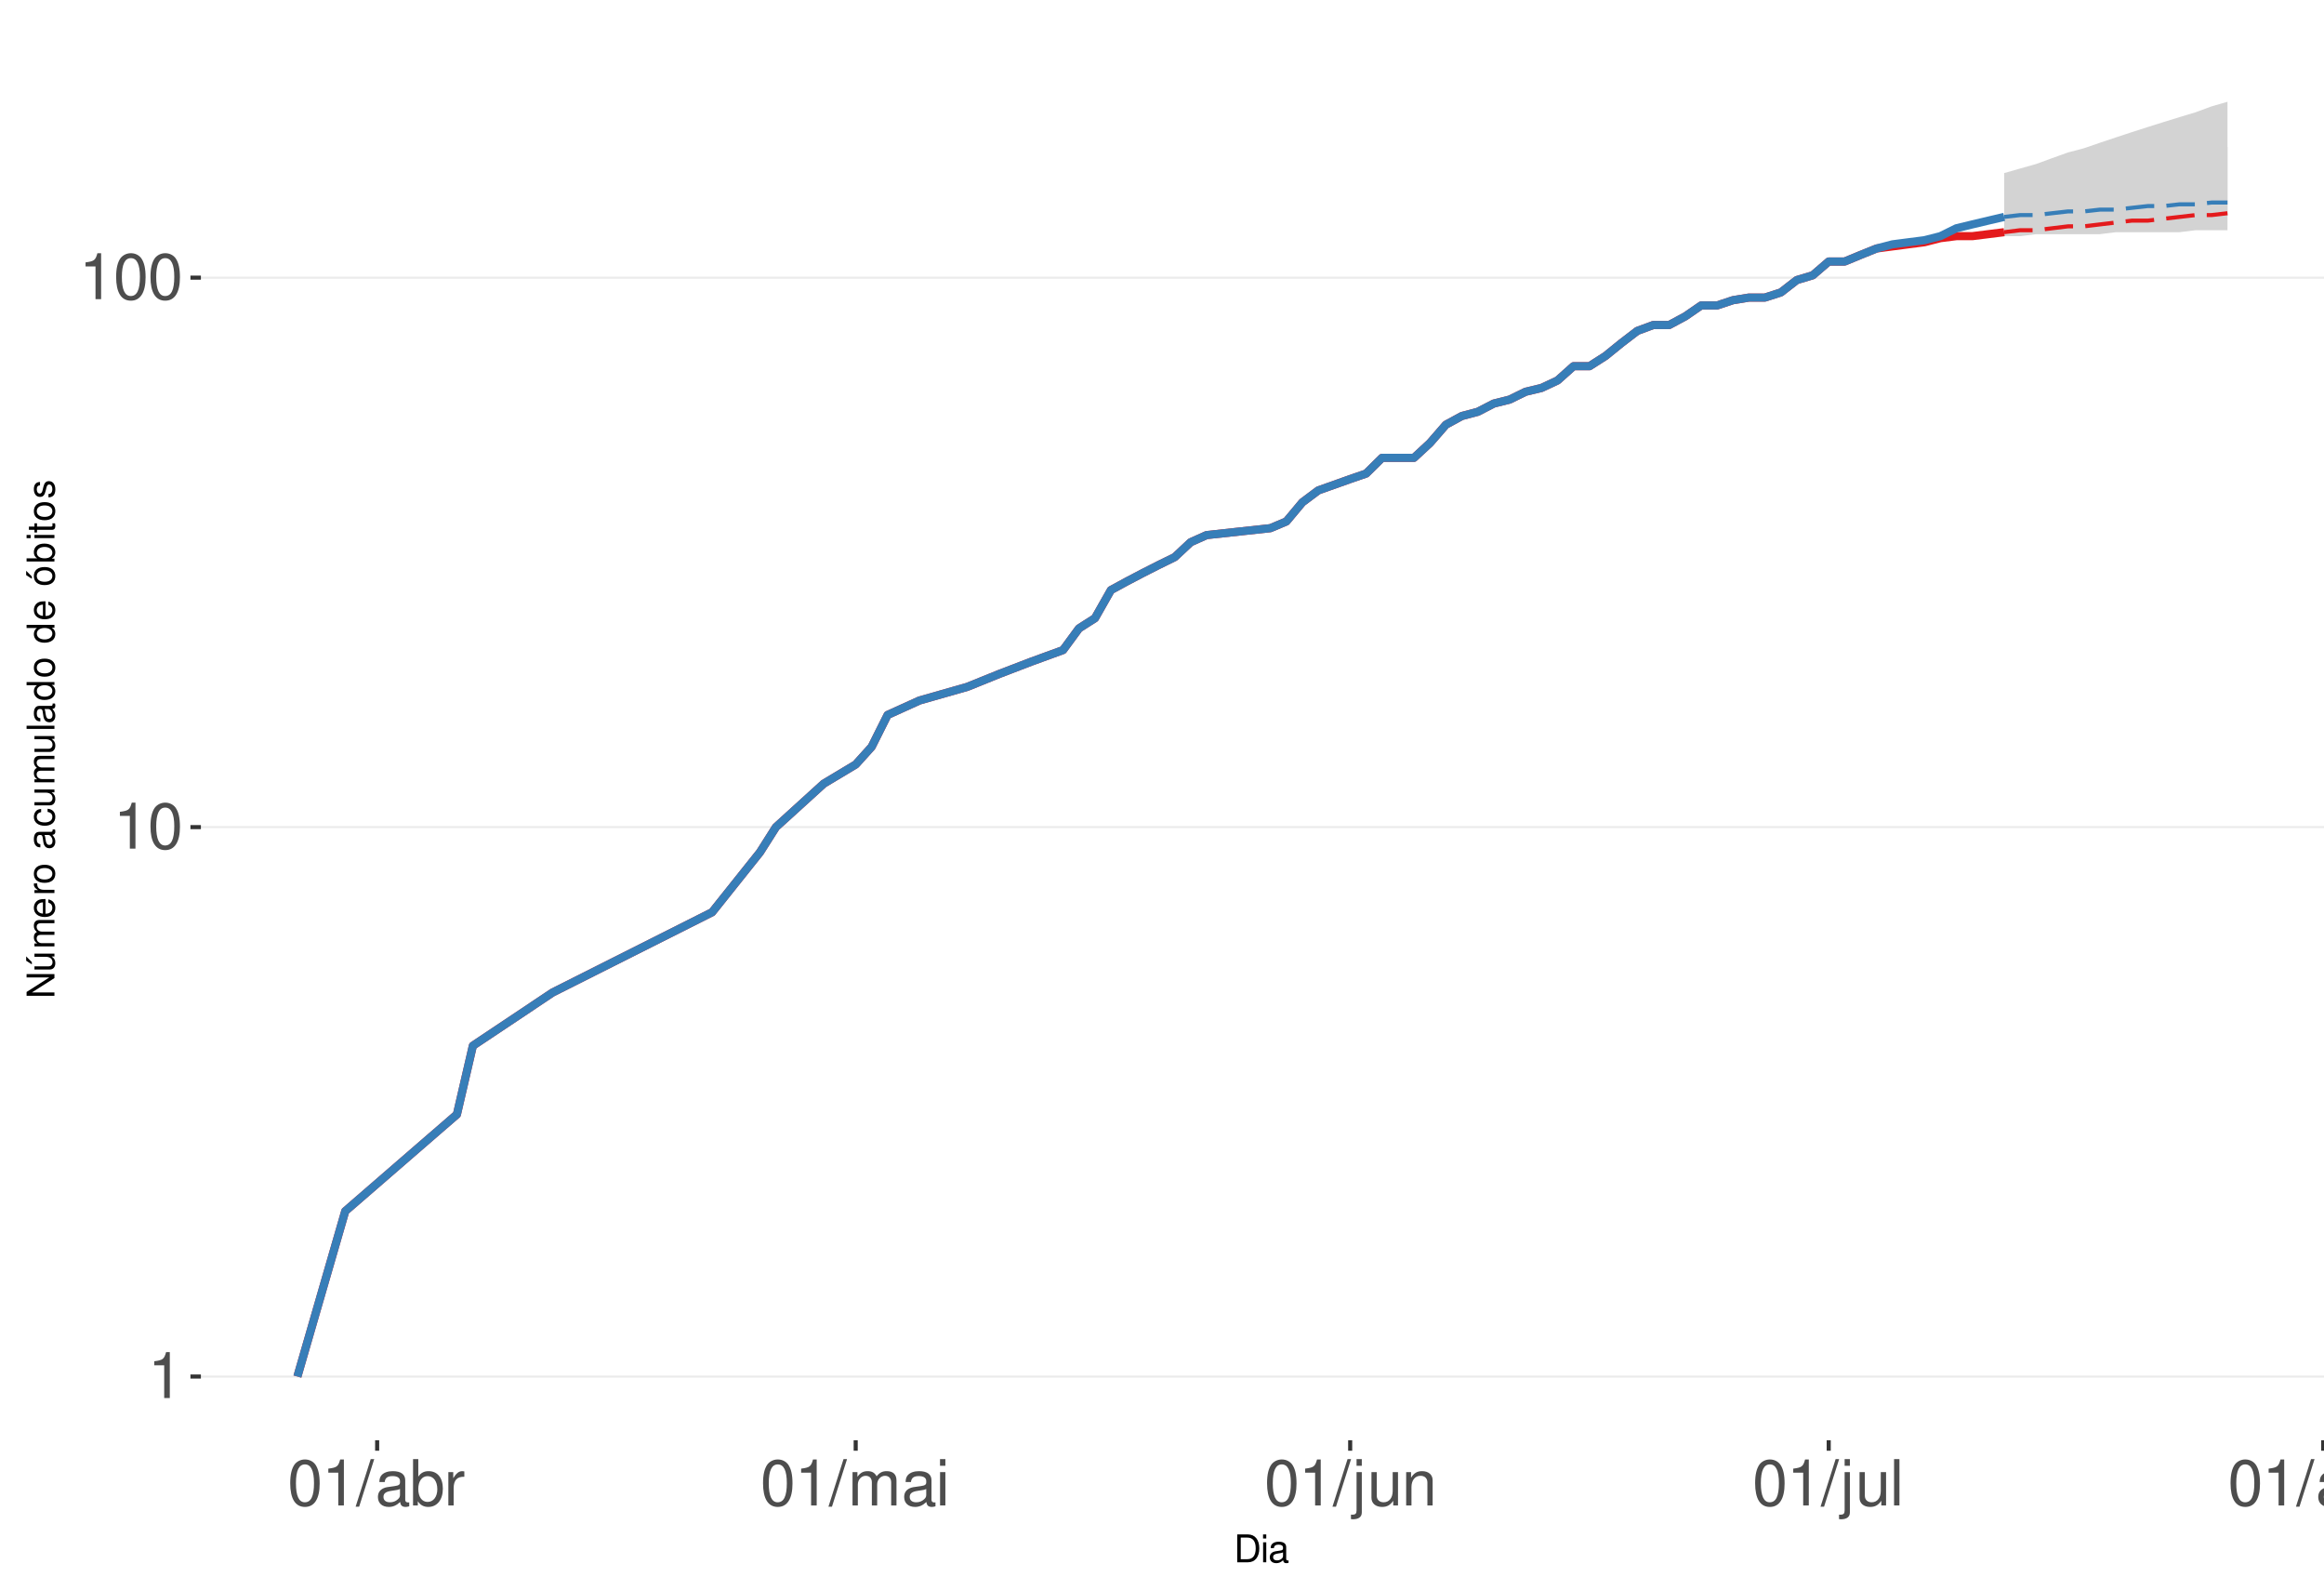
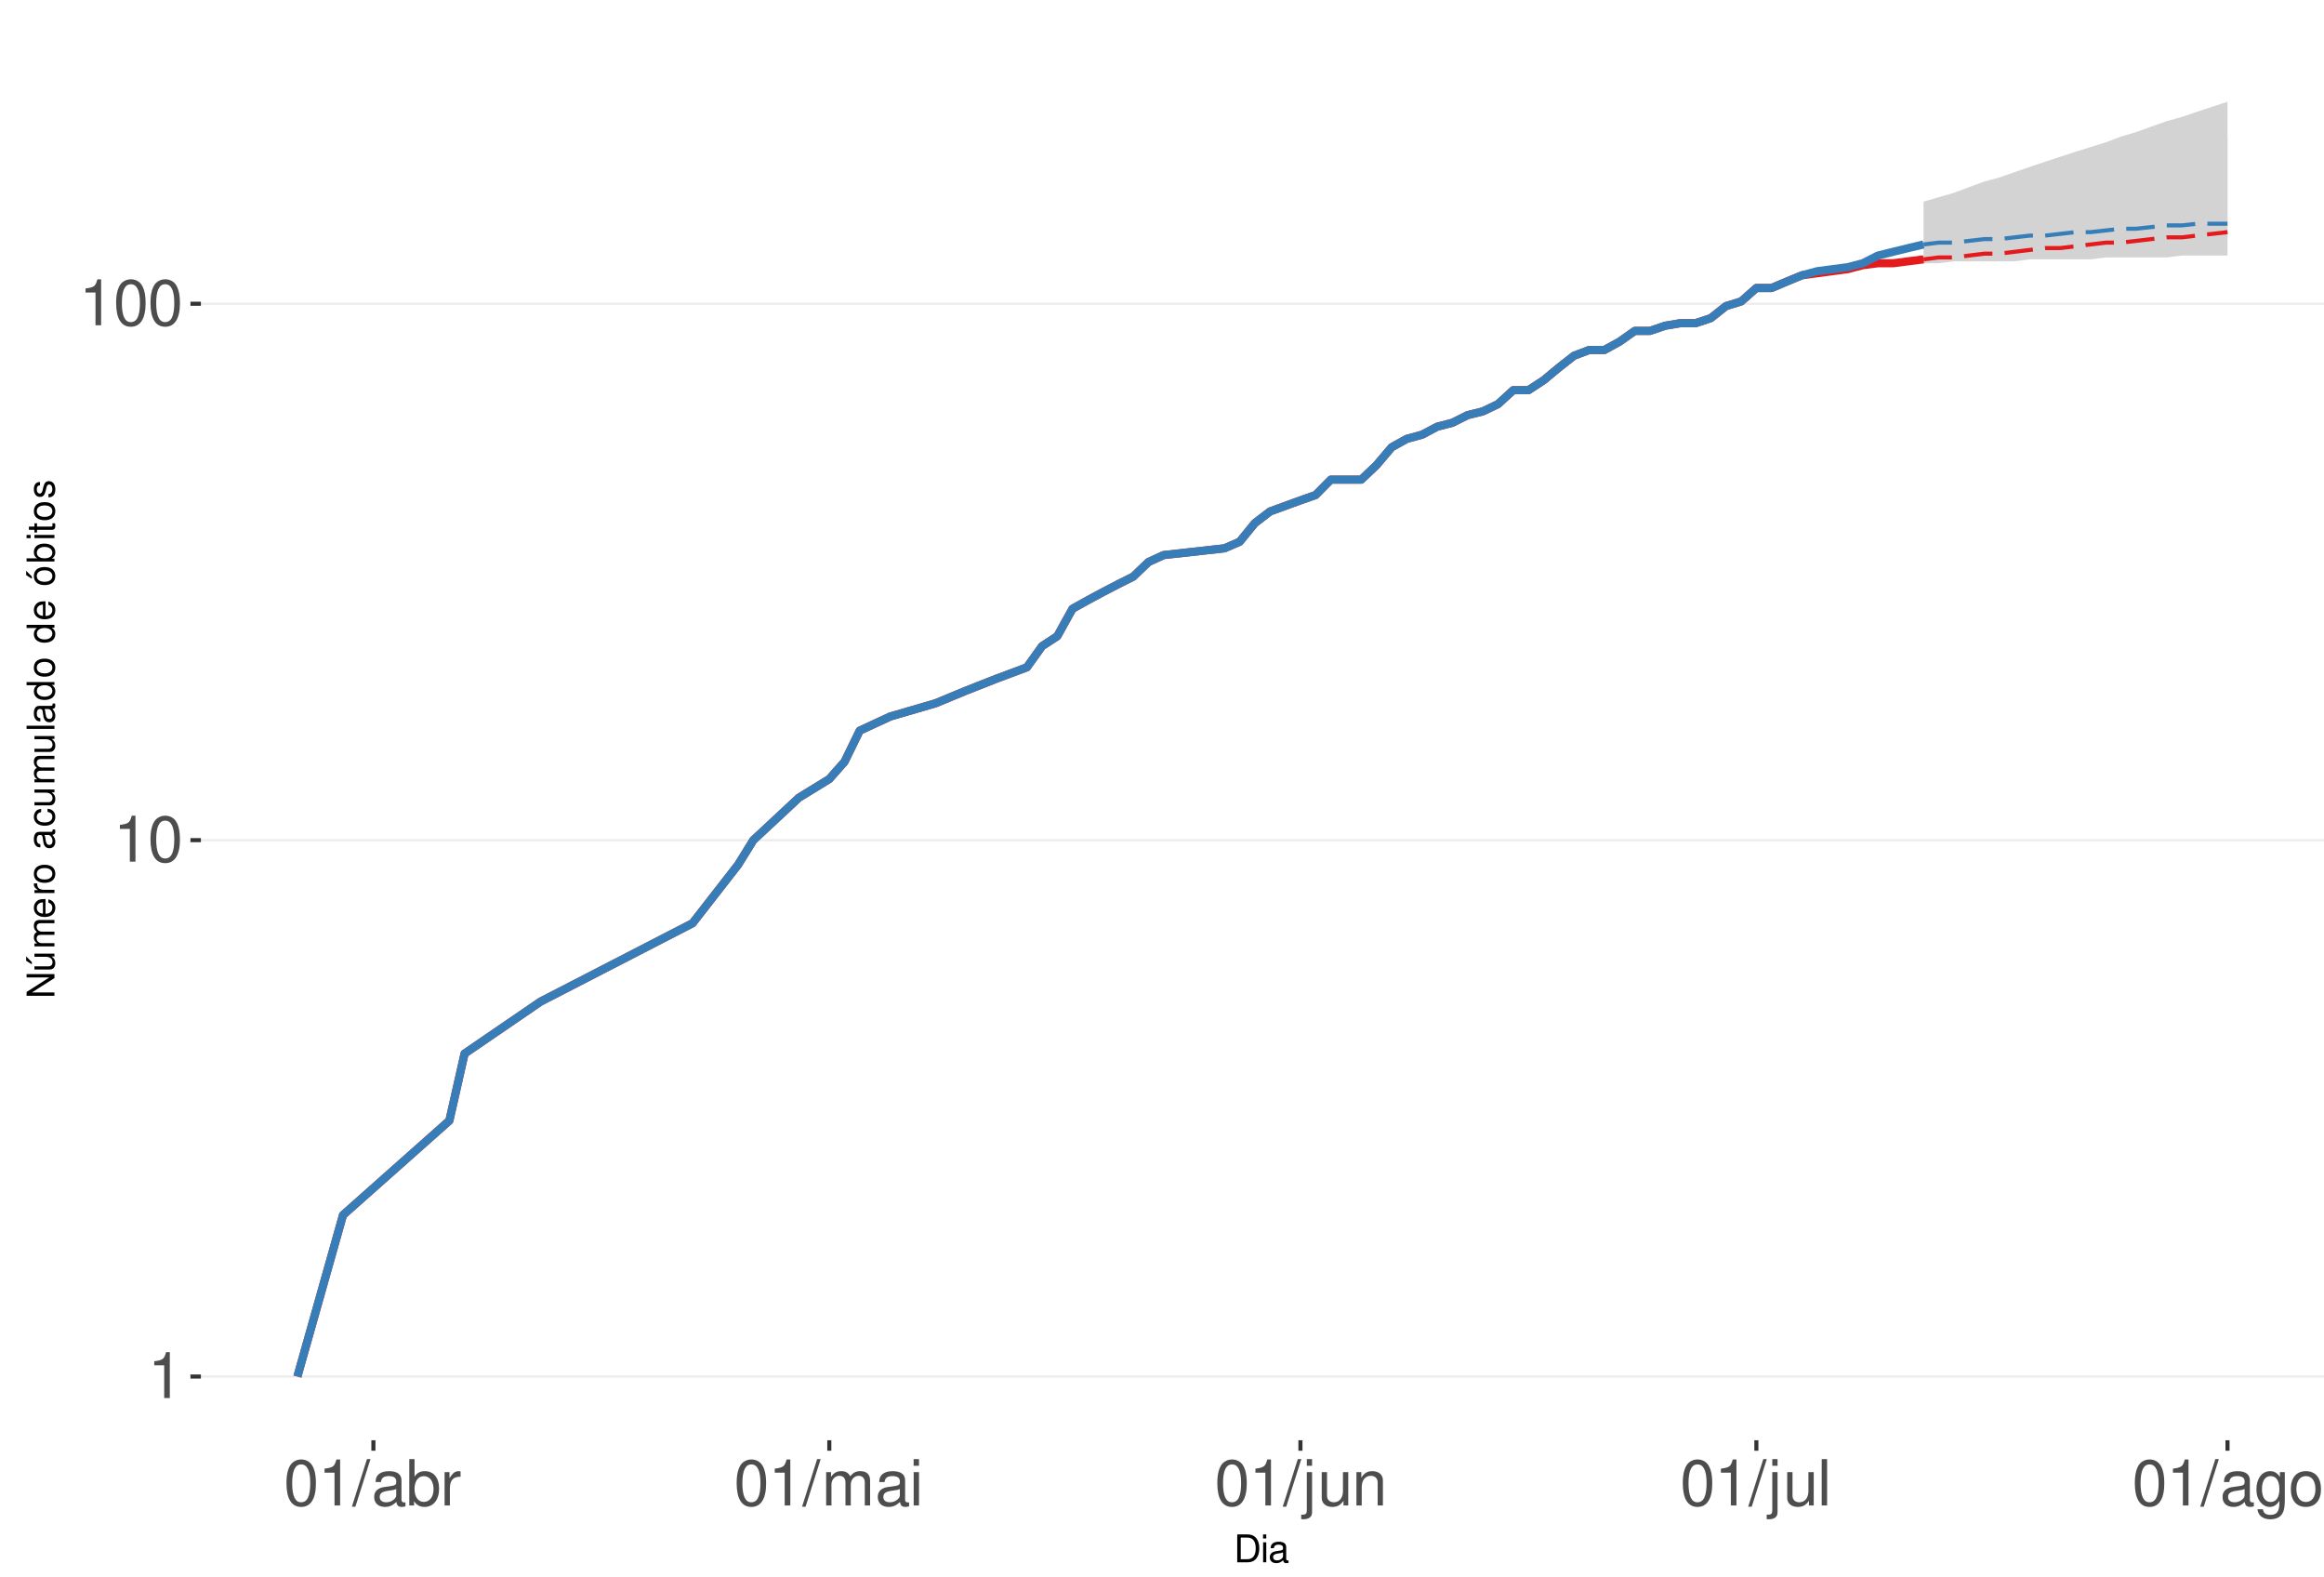
<svg xmlns="http://www.w3.org/2000/svg" xmlns:xlink="http://www.w3.org/1999/xlink" width="609pt" height="413pt" viewBox="0 0 609 413" version="1.1">
  <defs>
    <g>
      <symbol overflow="visible" id="glyph0-0">
        <path style="stroke:none;" d="" />
      </symbol>
      <symbol overflow="visible" id="glyph0-1">
        <path style="stroke:none;" d="M 4.312 -8.578 L 4.312 0 L 5.781 0 L 5.781 -12.047 L 4.812 -12.047 C 4.297 -10.188 3.969 -9.938 1.703 -9.641 L 1.703 -8.578 Z M 4.312 -8.578 " />
      </symbol>
      <symbol overflow="visible" id="glyph0-2">
        <path style="stroke:none;" d="M 4.578 -12.047 C 3.484 -12.047 2.484 -11.547 1.859 -10.734 C 1.094 -9.656 0.719 -8.062 0.719 -5.828 C 0.719 -1.766 2.047 0.391 4.578 0.391 C 7.078 0.391 8.438 -1.766 8.438 -5.734 C 8.438 -8.062 8.078 -9.625 7.297 -10.734 C 6.672 -11.562 5.703 -12.047 4.578 -12.047 Z M 4.578 -10.75 C 6.156 -10.75 6.953 -9.125 6.953 -5.859 C 6.953 -2.438 6.172 -0.828 4.547 -0.828 C 3 -0.828 2.219 -2.5 2.219 -5.812 C 2.219 -9.125 3 -10.75 4.578 -10.75 Z M 4.578 -10.75 " />
      </symbol>
      <symbol overflow="visible" id="glyph0-3">
        <path style="stroke:none;" d="M 3.812 -12.141 L -0.141 0.328 L 0.781 0.328 L 4.734 -12.141 Z M 3.812 -12.141 " />
      </symbol>
      <symbol overflow="visible" id="glyph0-4">
        <path style="stroke:none;" d="M 8.906 -0.812 C 8.766 -0.781 8.688 -0.781 8.609 -0.781 C 8.125 -0.781 7.859 -1.031 7.859 -1.469 L 7.859 -6.594 C 7.859 -8.141 6.734 -8.984 4.578 -8.984 C 3.297 -8.984 2.281 -8.609 1.688 -7.969 C 1.281 -7.516 1.109 -7.016 1.078 -6.141 L 2.484 -6.141 C 2.594 -7.219 3.234 -7.688 4.531 -7.688 C 5.797 -7.688 6.484 -7.234 6.484 -6.391 L 6.484 -6.031 C 6.469 -5.438 6.156 -5.219 5.031 -5.062 C 3.062 -4.812 2.766 -4.75 2.234 -4.531 C 1.219 -4.094 0.703 -3.328 0.703 -2.203 C 0.703 -0.609 1.797 0.391 3.562 0.391 C 4.656 0.391 5.547 0 6.531 -0.906 C 6.625 0 7.062 0.391 7.969 0.391 C 8.266 0.391 8.438 0.344 8.906 0.234 Z M 6.484 -2.75 C 6.484 -2.281 6.344 -2 5.922 -1.609 C 5.359 -1.094 4.688 -0.828 3.859 -0.828 C 2.781 -0.828 2.156 -1.344 2.156 -2.234 C 2.156 -3.141 2.75 -3.609 4.25 -3.828 C 5.734 -4.031 6.016 -4.094 6.484 -4.312 Z M 6.484 -2.75 " />
      </symbol>
      <symbol overflow="visible" id="glyph0-5">
        <path style="stroke:none;" d="M 0.906 -12.141 L 0.906 0 L 2.156 0 L 2.156 -1.109 C 2.812 -0.094 3.703 0.391 4.906 0.391 C 7.219 0.391 8.719 -1.5 8.719 -4.391 C 8.719 -7.234 7.297 -8.984 4.984 -8.984 C 3.781 -8.984 2.938 -8.531 2.281 -7.547 L 2.281 -12.141 Z M 4.719 -7.672 C 6.266 -7.672 7.266 -6.328 7.266 -4.25 C 7.266 -2.266 6.234 -0.922 4.719 -0.922 C 3.234 -0.922 2.281 -2.25 2.281 -4.297 C 2.281 -6.344 3.234 -7.672 4.719 -7.672 Z M 4.719 -7.672 " />
      </symbol>
      <symbol overflow="visible" id="glyph0-6">
        <path style="stroke:none;" d="M 1.156 -8.734 L 1.156 0 L 2.547 0 L 2.547 -4.531 C 2.562 -6.625 3.438 -7.562 5.344 -7.516 L 5.344 -8.922 C 5.109 -8.969 4.984 -8.984 4.812 -8.984 C 3.922 -8.984 3.234 -8.438 2.438 -7.141 L 2.438 -8.734 Z M 1.156 -8.734 " />
      </symbol>
      <symbol overflow="visible" id="glyph0-7">
        <path style="stroke:none;" d="M 1.172 -8.734 L 1.172 0 L 2.562 0 L 2.562 -5.484 C 2.562 -6.75 3.484 -7.766 4.609 -7.766 C 5.641 -7.766 6.234 -7.125 6.234 -6.016 L 6.234 0 L 7.625 0 L 7.625 -5.484 C 7.625 -6.75 8.547 -7.766 9.672 -7.766 C 10.688 -7.766 11.297 -7.109 11.297 -6.016 L 11.297 0 L 12.688 0 L 12.688 -6.547 C 12.688 -8.109 11.797 -8.984 10.156 -8.984 C 9 -8.984 8.297 -8.625 7.484 -7.641 C 6.969 -8.578 6.266 -8.984 5.125 -8.984 C 3.969 -8.984 3.188 -8.547 2.453 -7.5 L 2.453 -8.734 Z M 1.172 -8.734 " />
      </symbol>
      <symbol overflow="visible" id="glyph0-8">
        <path style="stroke:none;" d="M 2.5 -8.734 L 1.109 -8.734 L 1.109 0 L 2.5 0 Z M 2.5 -12.141 L 1.094 -12.141 L 1.094 -10.391 L 2.5 -10.391 Z M 2.5 -12.141 " />
      </symbol>
      <symbol overflow="visible" id="glyph0-9">
        <path style="stroke:none;" d="M 1.172 -8.734 L 1.172 1.266 C 1.172 2.125 0.906 2.422 0.031 2.422 C -0.062 2.422 -0.109 2.422 -0.297 2.406 L -0.297 3.578 C -0.141 3.609 -0.047 3.625 0.172 3.625 C 1.734 3.625 2.547 3.016 2.547 1.812 L 2.547 -8.734 Z M 2.547 -12.141 L 1.172 -12.141 L 1.172 -10.391 L 2.547 -10.391 Z M 2.547 -12.141 " />
      </symbol>
      <symbol overflow="visible" id="glyph0-10">
        <path style="stroke:none;" d="M 8.031 0 L 8.031 -8.734 L 6.641 -8.734 L 6.641 -3.781 C 6.641 -2 5.719 -0.828 4.266 -0.828 C 3.172 -0.828 2.469 -1.5 2.469 -2.547 L 2.469 -8.734 L 1.078 -8.734 L 1.078 -2 C 1.078 -0.547 2.172 0.391 3.859 0.391 C 5.141 0.391 5.969 -0.062 6.781 -1.219 L 6.781 0 Z M 8.031 0 " />
      </symbol>
      <symbol overflow="visible" id="glyph0-11">
        <path style="stroke:none;" d="M 1.172 -8.734 L 1.172 0 L 2.562 0 L 2.562 -4.812 C 2.562 -6.594 3.5 -7.766 4.938 -7.766 C 6.031 -7.766 6.734 -7.094 6.734 -6.047 L 6.734 0 L 8.109 0 L 8.109 -6.594 C 8.109 -8.047 7.031 -8.984 5.344 -8.984 C 4.047 -8.984 3.219 -8.484 2.453 -7.266 L 2.453 -8.734 Z M 1.172 -8.734 " />
      </symbol>
      <symbol overflow="visible" id="glyph0-12">
        <path style="stroke:none;" d="M 2.531 -12.141 L 1.125 -12.141 L 1.125 0 L 2.531 0 Z M 2.531 -12.141 " />
      </symbol>
      <symbol overflow="visible" id="glyph0-13">
        <path style="stroke:none;" d="M 6.734 -8.734 L 6.734 -7.469 C 6.031 -8.516 5.266 -8.984 4.156 -8.984 C 2.047 -8.984 0.578 -7.016 0.578 -4.219 C 0.578 -2.75 0.938 -1.688 1.688 -0.797 C 2.328 -0.031 3.172 0.391 4.062 0.391 C 5.109 0.391 5.859 -0.078 6.594 -1.188 L 6.594 -0.734 C 6.594 1.594 5.953 2.469 4.219 2.469 C 3.031 2.469 2.422 2 2.281 1 L 0.859 1 C 1 2.609 2.281 3.625 4.188 3.625 C 5.469 3.625 6.531 3.219 7.094 2.516 C 7.766 1.703 8.016 0.609 8.016 -1.438 L 8.016 -8.734 Z M 4.297 -7.688 C 5.766 -7.688 6.594 -6.469 6.594 -4.25 C 6.594 -2.125 5.75 -0.906 4.297 -0.906 C 2.859 -0.906 2.031 -2.156 2.031 -4.297 C 2.031 -6.422 2.859 -7.688 4.297 -7.688 Z M 4.297 -7.688 " />
      </symbol>
      <symbol overflow="visible" id="glyph0-14">
        <path style="stroke:none;" d="M 4.531 -8.984 C 2.062 -8.984 0.594 -7.234 0.594 -4.297 C 0.594 -1.344 2.062 0.391 4.547 0.391 C 7.016 0.391 8.5 -1.359 8.5 -4.234 C 8.5 -7.266 7.062 -8.984 4.531 -8.984 Z M 4.547 -7.688 C 6.109 -7.688 7.047 -6.406 7.047 -4.25 C 7.047 -2.188 6.078 -0.906 4.547 -0.906 C 3 -0.906 2.047 -2.188 2.047 -4.297 C 2.047 -6.406 3 -7.688 4.547 -7.688 Z M 4.547 -7.688 " />
      </symbol>
      <symbol overflow="visible" id="glyph1-0">
        <path style="stroke:none;" d="" />
      </symbol>
      <symbol overflow="visible" id="glyph1-1">
        <path style="stroke:none;" d="M 0.891 0 L 3.703 0 C 5.547 0 6.672 -1.375 6.672 -3.656 C 6.672 -5.906 5.547 -7.297 3.703 -7.297 L 0.891 -7.297 Z M 1.812 -0.812 L 1.812 -6.469 L 3.547 -6.469 C 4.984 -6.469 5.734 -5.5 5.734 -3.641 C 5.734 -1.797 4.984 -0.812 3.547 -0.812 Z M 1.812 -0.812 " />
      </symbol>
      <symbol overflow="visible" id="glyph1-2">
        <path style="stroke:none;" d="M 1.5 -5.234 L 0.672 -5.234 L 0.672 0 L 1.5 0 Z M 1.5 -7.297 L 0.656 -7.297 L 0.656 -6.234 L 1.5 -6.234 Z M 1.5 -7.297 " />
      </symbol>
      <symbol overflow="visible" id="glyph1-3">
        <path style="stroke:none;" d="M 5.344 -0.484 C 5.266 -0.469 5.219 -0.469 5.172 -0.469 C 4.875 -0.469 4.719 -0.625 4.719 -0.875 L 4.719 -3.953 C 4.719 -4.891 4.047 -5.391 2.75 -5.391 C 1.984 -5.391 1.375 -5.172 1.016 -4.781 C 0.766 -4.516 0.672 -4.203 0.656 -3.688 L 1.484 -3.688 C 1.562 -4.328 1.938 -4.625 2.719 -4.625 C 3.484 -4.625 3.891 -4.344 3.891 -3.844 L 3.891 -3.625 C 3.875 -3.266 3.703 -3.125 3.016 -3.047 C 1.844 -2.891 1.656 -2.844 1.344 -2.719 C 0.734 -2.453 0.422 -2 0.422 -1.312 C 0.422 -0.375 1.078 0.234 2.141 0.234 C 2.797 0.234 3.328 0 3.922 -0.547 C 3.984 0 4.234 0.234 4.781 0.234 C 4.953 0.234 5.062 0.203 5.344 0.141 Z M 3.891 -1.656 C 3.891 -1.375 3.812 -1.203 3.562 -0.969 C 3.219 -0.656 2.812 -0.5 2.312 -0.5 C 1.672 -0.5 1.297 -0.812 1.297 -1.344 C 1.297 -1.891 1.656 -2.172 2.547 -2.297 C 3.438 -2.422 3.609 -2.453 3.891 -2.594 Z M 3.891 -1.656 " />
      </symbol>
      <symbol overflow="visible" id="glyph2-0">
        <path style="stroke:none;" d="" />
      </symbol>
      <symbol overflow="visible" id="glyph2-1">
        <path style="stroke:none;" d="M -7.297 -6.453 L -7.297 -5.578 L -1.328 -5.578 L -7.297 -1.766 L -7.297 -0.766 L 0 -0.766 L 0 -1.641 L -5.906 -1.641 L 0 -5.406 L 0 -6.453 Z M -7.297 -6.453 " />
      </symbol>
      <symbol overflow="visible" id="glyph2-2">
        <path style="stroke:none;" d="M 0 -4.812 L -5.234 -4.812 L -5.234 -3.984 L -2.266 -3.984 C -1.203 -3.984 -0.5 -3.438 -0.5 -2.562 C -0.5 -1.906 -0.906 -1.484 -1.531 -1.484 L -5.234 -1.484 L -5.234 -0.656 L -1.203 -0.656 C -0.328 -0.656 0.234 -1.297 0.234 -2.312 C 0.234 -3.094 -0.047 -3.578 -0.734 -4.062 L 0 -4.062 Z M -7.406 -2.953 L -5.922 -2 L -5.922 -2.594 L -7.406 -4.094 Z M -7.406 -2.953 " />
      </symbol>
      <symbol overflow="visible" id="glyph2-3">
        <path style="stroke:none;" d="M -5.234 -0.703 L 0 -0.703 L 0 -1.547 L -3.297 -1.547 C -4.047 -1.547 -4.656 -2.094 -4.656 -2.766 C -4.656 -3.391 -4.281 -3.734 -3.609 -3.734 L 0 -3.734 L 0 -4.578 L -3.297 -4.578 C -4.047 -4.578 -4.656 -5.125 -4.656 -5.812 C -4.656 -6.422 -4.266 -6.781 -3.609 -6.781 L 0 -6.781 L 0 -7.625 L -3.938 -7.625 C -4.875 -7.625 -5.391 -7.078 -5.391 -6.094 C -5.391 -5.406 -5.188 -4.984 -4.594 -4.484 C -5.156 -4.188 -5.391 -3.766 -5.391 -3.078 C -5.391 -2.375 -5.125 -1.906 -4.5 -1.469 L -5.234 -1.469 Z M -5.234 -0.703 " />
      </symbol>
      <symbol overflow="visible" id="glyph2-4">
        <path style="stroke:none;" d="M -2.344 -5.125 C -3.141 -5.125 -3.625 -5.062 -4.016 -4.922 C -4.875 -4.578 -5.391 -3.781 -5.391 -2.797 C -5.391 -1.344 -4.281 -0.406 -2.547 -0.406 C -0.812 -0.406 0.234 -1.297 0.234 -2.781 C 0.234 -3.984 -0.453 -4.812 -1.594 -5.016 L -1.594 -4.188 C -0.906 -3.953 -0.547 -3.484 -0.547 -2.812 C -0.547 -2.281 -0.781 -1.828 -1.219 -1.547 C -1.516 -1.344 -1.812 -1.281 -2.344 -1.266 Z M -3.016 -1.297 C -3.984 -1.359 -4.625 -1.953 -4.625 -2.797 C -4.625 -3.641 -3.953 -4.234 -3.016 -4.234 Z M -3.016 -1.297 " />
      </symbol>
      <symbol overflow="visible" id="glyph2-5">
        <path style="stroke:none;" d="M -5.234 -0.688 L 0 -0.688 L 0 -1.531 L -2.719 -1.531 C -3.984 -1.547 -4.547 -2.062 -4.516 -3.203 L -5.359 -3.203 C -5.375 -3.062 -5.391 -2.984 -5.391 -2.891 C -5.391 -2.344 -5.062 -1.938 -4.297 -1.453 L -5.234 -1.453 Z M -5.234 -0.688 " />
      </symbol>
      <symbol overflow="visible" id="glyph2-6">
        <path style="stroke:none;" d="M -5.391 -2.719 C -5.391 -1.234 -4.344 -0.359 -2.578 -0.359 C -0.812 -0.359 0.234 -1.234 0.234 -2.734 C 0.234 -4.203 -0.812 -5.094 -2.547 -5.094 C -4.359 -5.094 -5.391 -4.234 -5.391 -2.719 Z M -4.625 -2.734 C -4.625 -3.672 -3.844 -4.234 -2.547 -4.234 C -1.312 -4.234 -0.547 -3.656 -0.547 -2.734 C -0.547 -1.797 -1.312 -1.234 -2.578 -1.234 C -3.844 -1.234 -4.625 -1.797 -4.625 -2.734 Z M -4.625 -2.734 " />
      </symbol>
      <symbol overflow="visible" id="glyph2-7">
        <path style="stroke:none;" d="" />
      </symbol>
      <symbol overflow="visible" id="glyph2-8">
        <path style="stroke:none;" d="M -0.484 -5.344 C -0.469 -5.266 -0.469 -5.219 -0.469 -5.172 C -0.469 -4.875 -0.625 -4.719 -0.875 -4.719 L -3.953 -4.719 C -4.891 -4.719 -5.391 -4.047 -5.391 -2.75 C -5.391 -1.984 -5.172 -1.375 -4.781 -1.016 C -4.516 -0.766 -4.203 -0.672 -3.688 -0.656 L -3.688 -1.484 C -4.328 -1.562 -4.625 -1.938 -4.625 -2.719 C -4.625 -3.484 -4.344 -3.891 -3.844 -3.891 L -3.625 -3.891 C -3.266 -3.875 -3.125 -3.703 -3.047 -3.016 C -2.891 -1.844 -2.844 -1.656 -2.719 -1.344 C -2.453 -0.734 -2 -0.422 -1.312 -0.422 C -0.375 -0.422 0.234 -1.078 0.234 -2.141 C 0.234 -2.797 0 -3.328 -0.547 -3.922 C 0 -3.984 0.234 -4.234 0.234 -4.781 C 0.234 -4.953 0.203 -5.062 0.141 -5.344 Z M -1.656 -3.891 C -1.375 -3.891 -1.203 -3.812 -0.969 -3.562 C -0.656 -3.219 -0.5 -2.812 -0.5 -2.312 C -0.5 -1.672 -0.812 -1.297 -1.344 -1.297 C -1.891 -1.297 -2.172 -1.656 -2.297 -2.547 C -2.422 -3.438 -2.453 -3.609 -2.594 -3.891 Z M -1.656 -3.891 " />
      </symbol>
      <symbol overflow="visible" id="glyph2-9">
        <path style="stroke:none;" d="M -3.484 -4.703 C -3.984 -4.672 -4.312 -4.562 -4.609 -4.359 C -5.094 -4 -5.391 -3.375 -5.391 -2.641 C -5.391 -1.219 -4.266 -0.312 -2.531 -0.312 C -0.844 -0.312 0.234 -1.203 0.234 -2.625 C 0.234 -3.875 -0.516 -4.672 -1.797 -4.766 L -1.797 -3.938 C -0.953 -3.797 -0.547 -3.359 -0.547 -2.656 C -0.547 -1.734 -1.297 -1.188 -2.531 -1.188 C -3.844 -1.188 -4.625 -1.719 -4.625 -2.625 C -4.625 -3.328 -4.203 -3.766 -3.484 -3.875 Z M -3.484 -4.703 " />
      </symbol>
      <symbol overflow="visible" id="glyph2-10">
        <path style="stroke:none;" d="M 0 -4.812 L -5.234 -4.812 L -5.234 -3.984 L -2.266 -3.984 C -1.203 -3.984 -0.5 -3.438 -0.5 -2.562 C -0.5 -1.906 -0.906 -1.484 -1.531 -1.484 L -5.234 -1.484 L -5.234 -0.656 L -1.203 -0.656 C -0.328 -0.656 0.234 -1.297 0.234 -2.312 C 0.234 -3.094 -0.047 -3.578 -0.734 -4.062 L 0 -4.062 Z M 0 -4.812 " />
      </symbol>
      <symbol overflow="visible" id="glyph2-11">
        <path style="stroke:none;" d="M -7.297 -1.516 L -7.297 -0.688 L 0 -0.688 L 0 -1.516 Z M -7.297 -1.516 " />
      </symbol>
      <symbol overflow="visible" id="glyph2-12">
        <path style="stroke:none;" d="M -7.297 -4.953 L -7.297 -4.125 L -4.578 -4.125 C -5.109 -3.766 -5.391 -3.203 -5.391 -2.516 C -5.391 -1.156 -4.297 -0.266 -2.625 -0.266 C -0.859 -0.266 0.234 -1.125 0.234 -2.547 C 0.234 -3.266 -0.047 -3.766 -0.688 -4.203 L 0 -4.203 L 0 -4.953 Z M -4.609 -2.656 C -4.609 -3.547 -3.812 -4.125 -2.562 -4.125 C -1.344 -4.125 -0.547 -3.547 -0.547 -2.656 C -0.547 -1.734 -1.359 -1.125 -2.578 -1.125 C -3.797 -1.125 -4.609 -1.734 -4.609 -2.656 Z M -4.609 -2.656 " />
      </symbol>
      <symbol overflow="visible" id="glyph2-13">
        <path style="stroke:none;" d="M -5.391 -2.719 C -5.391 -1.234 -4.344 -0.359 -2.578 -0.359 C -0.812 -0.359 0.234 -1.234 0.234 -2.734 C 0.234 -4.203 -0.812 -5.094 -2.547 -5.094 C -4.359 -5.094 -5.391 -4.234 -5.391 -2.719 Z M -4.625 -2.734 C -4.625 -3.672 -3.844 -4.234 -2.547 -4.234 C -1.312 -4.234 -0.547 -3.656 -0.547 -2.734 C -0.547 -1.797 -1.312 -1.234 -2.578 -1.234 C -3.844 -1.234 -4.625 -1.797 -4.625 -2.734 Z M -7.406 -2.984 L -5.922 -2.016 L -5.922 -2.625 L -7.406 -4.109 Z M -7.406 -2.984 " />
      </symbol>
      <symbol overflow="visible" id="glyph2-14">
        <path style="stroke:none;" d="M -7.297 -0.547 L 0 -0.547 L 0 -1.297 L -0.672 -1.297 C -0.062 -1.688 0.234 -2.219 0.234 -2.953 C 0.234 -4.328 -0.906 -5.234 -2.641 -5.234 C -4.344 -5.234 -5.391 -4.375 -5.391 -2.984 C -5.391 -2.266 -5.125 -1.766 -4.531 -1.375 L -7.297 -1.375 Z M -4.609 -2.828 C -4.609 -3.766 -3.797 -4.359 -2.547 -4.359 C -1.359 -4.359 -0.547 -3.734 -0.547 -2.828 C -0.547 -1.938 -1.344 -1.375 -2.578 -1.375 C -3.812 -1.375 -4.609 -1.938 -4.609 -2.828 Z M -4.609 -2.828 " />
      </symbol>
      <symbol overflow="visible" id="glyph2-15">
        <path style="stroke:none;" d="M -5.234 -1.5 L -5.234 -0.672 L 0 -0.672 L 0 -1.5 Z M -7.297 -1.5 L -7.297 -0.656 L -6.234 -0.656 L -6.234 -1.5 Z M -7.297 -1.5 " />
      </symbol>
      <symbol overflow="visible" id="glyph2-16">
        <path style="stroke:none;" d="M -5.234 -2.547 L -5.234 -1.688 L -6.688 -1.688 L -6.688 -0.844 L -5.234 -0.844 L -5.234 -0.141 L -4.562 -0.141 L -4.562 -0.844 L -0.594 -0.844 C -0.062 -0.844 0.234 -1.203 0.234 -1.859 C 0.234 -2.078 0.203 -2.266 0.156 -2.547 L -0.547 -2.547 C -0.516 -2.422 -0.5 -2.312 -0.5 -2.141 C -0.5 -1.781 -0.594 -1.688 -0.969 -1.688 L -4.562 -1.688 L -4.562 -2.547 Z M -5.234 -2.547 " />
      </symbol>
      <symbol overflow="visible" id="glyph2-17">
        <path style="stroke:none;" d="M -3.781 -4.375 C -4.812 -4.375 -5.391 -3.688 -5.391 -2.484 C -5.391 -1.266 -4.766 -0.469 -3.797 -0.469 C -2.969 -0.469 -2.578 -0.891 -2.281 -2.125 L -2.094 -2.906 C -1.953 -3.484 -1.734 -3.719 -1.375 -3.719 C -0.875 -3.719 -0.547 -3.234 -0.547 -2.5 C -0.547 -2.047 -0.672 -1.672 -0.891 -1.453 C -1.047 -1.328 -1.188 -1.266 -1.562 -1.219 L -1.562 -0.344 C -0.344 -0.375 0.234 -1.062 0.234 -2.438 C 0.234 -3.75 -0.422 -4.594 -1.438 -4.594 C -2.203 -4.594 -2.641 -4.156 -2.891 -3.109 L -3.078 -2.312 C -3.234 -1.625 -3.453 -1.344 -3.828 -1.344 C -4.312 -1.344 -4.625 -1.766 -4.625 -2.453 C -4.625 -3.125 -4.328 -3.484 -3.781 -3.5 Z M -3.781 -4.375 " />
      </symbol>
    </g>
    <clipPath id="clip1">
      <path d="M 52.645 9.961 L 609 9.961 L 609 377.328 L 52.645 377.328 Z M 52.645 9.961 " />
    </clipPath>
    <clipPath id="clip2">
      <path d="M 52.645 360 L 609 360 L 609 361 L 52.645 361 Z M 52.645 360 " />
    </clipPath>
    <clipPath id="clip3">
-       <path d="M 52.645 216 L 609 216 L 609 217 L 52.645 217 Z M 52.645 216 " />
+       <path d="M 52.645 219 L 609 219 L 609 221 L 52.645 221 Z M 52.645 219 " />
    </clipPath>
    <clipPath id="clip4">
-       <path d="M 52.645 72 L 609 72 L 609 74 L 52.645 74 Z M 52.645 72 " />
+       <path d="M 52.645 79 L 609 79 L 609 80 L 52.645 80 Z M 52.645 79 " />
    </clipPath>
  </defs>
  <g id="surface250">
    <rect x="0" y="0" width="609" height="413" style="fill:rgb(100%,100%,100%);fill-opacity:1;stroke:none;" />
    <rect x="0" y="0" width="609" height="413" style="fill:rgb(100%,100%,100%);fill-opacity:1;stroke:none;" />
    <path style="fill:none;stroke-width:1.067;stroke-linecap:round;stroke-linejoin:round;stroke:rgb(100%,100%,100%);stroke-opacity:1;stroke-miterlimit:10;" d="M 0 413 L 609 413 L 609 0 L 0 0 Z M 0 413 " />
    <g clip-path="url(#clip1)" clip-rule="nonzero">
      <path style=" stroke:none;fill-rule:nonzero;fill:rgb(100%,100%,100%);fill-opacity:1;" d="M 52.645 377.328 L 609 377.328 L 609 9.961 L 52.645 9.961 Z M 52.645 377.328 " />
    </g>
    <g clip-path="url(#clip2)" clip-rule="nonzero">
      <path style="fill:none;stroke-width:0.533;stroke-linecap:butt;stroke-linejoin:round;stroke:rgb(92.157%,92.157%,92.157%);stroke-opacity:1;stroke-miterlimit:10;" d="M 52.645 360.629 L 609 360.629 " />
    </g>
    <g clip-path="url(#clip3)" clip-rule="nonzero">
-       <path style="fill:none;stroke-width:0.533;stroke-linecap:butt;stroke-linejoin:round;stroke:rgb(92.157%,92.157%,92.157%);stroke-opacity:1;stroke-miterlimit:10;" d="M 52.645 216.688 L 609 216.688 " />
+       <path style="fill:none;stroke-width:0.533;stroke-linecap:butt;stroke-linejoin:round;stroke:rgb(92.157%,92.157%,92.157%);stroke-opacity:1;stroke-miterlimit:10;" d="M 52.645 220.105 L 609 220.105 " />
    </g>
    <g clip-path="url(#clip4)" clip-rule="nonzero">
-       <path style="fill:none;stroke-width:0.533;stroke-linecap:butt;stroke-linejoin:round;stroke:rgb(92.157%,92.157%,92.157%);stroke-opacity:1;stroke-miterlimit:10;" d="M 52.645 72.742 L 609 72.742 " />
-     </g>
-     <path style=" stroke:none;fill-rule:nonzero;fill:rgb(82.745%,82.745%,82.745%);fill-opacity:1;" d="M 525.191 45.348 L 529.371 44.148 L 533.551 42.973 L 537.73 41.438 L 541.91 39.941 L 546.09 38.84 L 550.27 37.402 L 554.453 36 L 558.633 34.625 L 562.812 33.281 L 566.992 31.965 L 571.172 30.676 L 575.352 29.414 L 579.531 27.867 L 583.711 26.66 L 583.711 60.312 L 575.352 60.312 L 571.172 60.828 L 554.453 60.828 L 550.27 61.348 L 533.551 61.348 L 529.371 61.871 L 525.191 61.871 Z M 525.191 45.348 " />
-     <path style=" stroke:none;fill-rule:nonzero;fill:rgb(82.745%,82.745%,82.745%);fill-opacity:1;" d="M 525.191 56.824 L 529.371 54.918 L 533.551 53.523 L 537.73 51.711 L 541.91 49.949 L 546.09 48.66 L 550.27 46.98 L 554.453 45.75 L 558.633 44.148 L 562.812 42.973 L 566.992 41.438 L 571.172 40.312 L 575.352 39.574 L 579.531 38.84 L 583.711 38.48 L 583.711 55.863 L 562.812 55.863 L 558.633 56.344 L 537.73 56.344 L 533.551 56.824 Z M 525.191 56.824 " />
-     <path style="fill:none;stroke-width:2.134;stroke-linecap:butt;stroke-linejoin:round;stroke:rgb(89.412%,10.196%,10.98%);stroke-opacity:1;stroke-miterlimit:10;" d="M 77.934 360.629 L 90.473 317.301 L 119.734 291.953 L 123.914 273.969 L 144.812 260.02 L 186.613 238.984 L 199.152 223.273 L 203.332 216.688 L 215.875 205.289 L 224.234 200.285 L 228.414 195.652 L 232.594 187.305 L 240.953 183.516 L 253.492 179.941 L 261.852 176.562 L 270.211 173.355 L 278.574 170.305 L 282.754 164.617 L 286.934 161.957 L 291.113 154.594 L 295.293 152.32 L 299.473 150.129 L 303.652 148.008 L 307.832 145.957 L 312.012 142.051 L 316.191 140.184 L 332.914 138.371 L 337.094 136.609 L 341.273 131.609 L 345.453 128.48 L 353.812 125.504 L 357.992 124.066 L 362.172 119.941 L 370.531 119.941 L 374.711 116.074 L 378.891 111.266 L 383.07 108.992 L 387.254 107.883 L 391.434 105.727 L 395.613 104.676 L 399.793 102.629 L 403.973 101.629 L 408.152 99.672 L 412.332 95.941 L 416.512 95.941 L 420.691 93.281 L 424.871 89.898 L 429.051 86.695 L 433.23 85.148 L 437.41 85.148 L 441.594 82.902 L 445.773 80.027 L 449.953 80.027 L 454.133 78.641 L 458.312 77.957 L 462.492 77.957 L 466.672 76.613 L 470.852 73.371 L 475.031 72.121 L 479.211 68.516 L 483.391 68.516 L 487.57 66.785 L 491.75 65.105 L 495.93 64.555 L 500.113 64.008 L 504.293 63.465 L 508.473 62.398 L 512.652 61.871 L 516.832 61.871 L 521.012 61.348 L 525.191 60.828 " />
-     <path style="fill:none;stroke-width:1.067;stroke-linecap:butt;stroke-linejoin:round;stroke:rgb(89.412%,10.196%,10.98%);stroke-opacity:1;stroke-dasharray:7.469,3.201;stroke-miterlimit:10;" d="M 525.191 60.828 L 529.371 60.312 L 533.551 60.312 L 541.91 59.297 L 546.09 59.297 L 550.27 58.793 L 554.453 58.297 L 558.633 57.801 L 562.812 57.801 L 571.172 56.824 L 575.352 56.344 L 579.531 56.344 L 583.711 55.863 " />
-     <path style="fill:none;stroke-width:2.134;stroke-linecap:butt;stroke-linejoin:round;stroke:rgb(21.569%,49.412%,72.157%);stroke-opacity:1;stroke-miterlimit:10;" d="M 77.934 360.629 L 90.473 317.301 L 119.734 291.953 L 123.914 273.969 L 144.812 260.02 L 186.613 238.984 L 199.152 223.273 L 203.332 216.688 L 215.875 205.289 L 224.234 200.285 L 228.414 195.652 L 232.594 187.305 L 240.953 183.516 L 253.492 179.941 L 261.852 176.562 L 270.211 173.355 L 278.574 170.305 L 282.754 164.617 L 286.934 161.957 L 291.113 154.594 L 295.293 152.32 L 299.473 150.129 L 303.652 148.008 L 307.832 145.957 L 312.012 142.051 L 316.191 140.184 L 332.914 138.371 L 337.094 136.609 L 341.273 131.609 L 345.453 128.48 L 353.812 125.504 L 357.992 124.066 L 362.172 119.941 L 370.531 119.941 L 374.711 116.074 L 378.891 111.266 L 383.07 108.992 L 387.254 107.883 L 391.434 105.727 L 395.613 104.676 L 399.793 102.629 L 403.973 101.629 L 408.152 99.672 L 412.332 95.941 L 416.512 95.941 L 420.691 93.281 L 424.871 89.898 L 429.051 86.695 L 433.23 85.148 L 437.41 85.148 L 441.594 82.902 L 445.773 80.027 L 449.953 80.027 L 454.133 78.641 L 458.312 77.957 L 462.492 77.957 L 466.672 76.613 L 470.852 73.371 L 475.031 72.121 L 479.211 68.516 L 483.391 68.516 L 487.57 66.785 L 491.75 65.105 L 495.93 64.008 L 500.113 63.465 L 504.293 62.93 L 508.473 61.871 L 512.652 59.805 L 516.832 58.793 L 521.012 57.801 L 525.191 56.824 " />
-     <path style="fill:none;stroke-width:1.067;stroke-linecap:butt;stroke-linejoin:round;stroke:rgb(21.569%,49.412%,72.157%);stroke-opacity:1;stroke-dasharray:7.469,3.201;stroke-miterlimit:10;" d="M 525.191 56.824 L 529.371 56.344 L 533.551 56.344 L 537.73 55.863 L 541.91 55.387 L 546.09 55.387 L 550.27 54.918 L 554.453 54.918 L 558.633 54.449 L 562.812 53.984 L 566.992 53.984 L 571.172 53.523 L 575.352 53.523 L 579.531 53.062 L 583.711 53.062 " />
+       <path style="fill:none;stroke-width:0.533;stroke-linecap:butt;stroke-linejoin:round;stroke:rgb(92.157%,92.157%,92.157%);stroke-opacity:1;stroke-miterlimit:10;" d="M 52.645 79.578 L 609 79.578 " />
+     </g>
+     <path style=" stroke:none;fill-rule:nonzero;fill:rgb(82.745%,82.745%,82.745%);fill-opacity:1;" d="M 504.062 52.832 L 508.043 51.664 L 512.027 50.516 L 516.008 49.02 L 519.992 47.555 L 523.973 46.48 L 527.957 45.078 L 531.938 43.707 L 535.922 42.367 L 539.902 41.055 L 543.887 39.77 L 547.867 38.512 L 551.852 37.277 L 555.832 35.77 L 559.816 34.59 L 563.797 33.148 L 567.781 31.738 L 571.762 30.633 L 575.746 29.281 L 579.73 27.957 L 583.711 26.66 L 583.711 66.945 L 571.762 66.945 L 567.781 67.445 L 551.852 67.445 L 547.867 67.945 L 531.938 67.945 L 527.957 68.453 L 512.027 68.453 L 508.043 68.965 L 504.062 68.965 Z M 504.062 52.832 " />
+     <path style=" stroke:none;fill-rule:nonzero;fill:rgb(82.745%,82.745%,82.745%);fill-opacity:1;" d="M 504.062 64.039 L 508.043 62.176 L 512.027 59.922 L 516.008 58.18 L 519.992 56.484 L 523.973 54.836 L 527.957 52.832 L 531.938 51.277 L 535.922 49.762 L 539.902 48.281 L 543.887 46.836 L 547.867 45.426 L 551.852 44.047 L 555.832 42.367 L 559.816 41.379 L 563.797 40.086 L 567.781 38.824 L 571.762 37.582 L 575.746 36.672 L 579.73 36.07 L 583.711 35.77 L 583.711 62.637 L 563.797 62.637 L 559.816 63.102 L 539.902 63.102 L 535.922 63.566 L 516.008 63.566 L 512.027 64.039 Z M 504.062 64.039 " />
+     <path style="fill:none;stroke-width:2.134;stroke-linecap:butt;stroke-linejoin:round;stroke:rgb(89.412%,10.196%,10.98%);stroke-opacity:1;stroke-miterlimit:10;" d="M 77.934 360.629 L 89.883 318.328 L 117.758 293.582 L 121.742 276.027 L 141.652 262.406 L 181.48 241.871 L 193.426 226.535 L 197.41 220.105 L 209.355 208.977 L 217.32 204.094 L 221.305 199.57 L 225.285 191.422 L 233.25 187.723 L 245.199 184.234 L 253.164 180.934 L 261.129 177.801 L 269.094 174.824 L 273.078 169.273 L 277.059 166.676 L 281.043 159.488 L 285.023 157.27 L 289.008 155.125 L 292.988 153.059 L 296.973 151.055 L 300.953 147.242 L 304.938 145.418 L 320.867 143.648 L 324.848 141.93 L 328.832 137.047 L 332.812 133.992 L 340.777 131.086 L 344.762 129.684 L 348.742 125.66 L 356.707 125.66 L 360.691 121.883 L 364.672 117.184 L 368.656 114.965 L 372.641 113.887 L 376.621 111.781 L 380.605 110.754 L 384.586 108.754 L 388.57 107.777 L 392.551 105.871 L 396.535 102.227 L 400.516 102.227 L 404.5 99.629 L 408.48 96.328 L 412.465 93.199 L 416.445 91.691 L 420.43 91.691 L 424.41 89.5 L 428.395 86.691 L 432.375 86.691 L 436.359 85.336 L 440.34 84.668 L 444.324 84.668 L 448.305 83.355 L 452.289 80.191 L 456.27 78.973 L 460.254 75.449 L 464.234 75.449 L 468.219 73.762 L 472.203 72.121 L 476.184 71.582 L 480.168 71.051 L 484.148 70.523 L 488.133 69.477 L 492.113 68.965 L 496.098 68.965 L 500.078 68.453 L 504.062 67.945 " />
+     <path style="fill:none;stroke-width:1.067;stroke-linecap:butt;stroke-linejoin:round;stroke:rgb(89.412%,10.196%,10.98%);stroke-opacity:1;stroke-dasharray:7.469,3.201;stroke-miterlimit:10;" d="M 504.062 67.945 L 508.043 67.445 L 512.027 67.445 L 516.008 66.945 L 519.992 66.453 L 523.973 66.453 L 527.957 65.961 L 531.938 65.477 L 535.922 64.992 L 539.902 64.992 L 543.887 64.516 L 547.867 64.039 L 551.852 63.566 L 555.832 63.566 L 559.816 63.102 L 563.797 62.637 L 567.781 62.176 L 571.762 62.176 L 575.746 61.719 L 579.73 61.266 L 583.711 60.812 " />
+     <path style="fill:none;stroke-width:2.134;stroke-linecap:butt;stroke-linejoin:round;stroke:rgb(21.569%,49.412%,72.157%);stroke-opacity:1;stroke-miterlimit:10;" d="M 77.934 360.629 L 89.883 318.328 L 117.758 293.582 L 121.742 276.027 L 141.652 262.406 L 181.48 241.871 L 193.426 226.535 L 197.41 220.105 L 209.355 208.977 L 217.32 204.094 L 221.305 199.57 L 225.285 191.422 L 233.25 187.723 L 245.199 184.234 L 253.164 180.934 L 261.129 177.801 L 269.094 174.824 L 273.078 169.273 L 277.059 166.676 L 281.043 159.488 L 285.023 157.27 L 289.008 155.125 L 292.988 153.059 L 296.973 151.055 L 300.953 147.242 L 304.938 145.418 L 320.867 143.648 L 324.848 141.93 L 328.832 137.047 L 332.812 133.992 L 340.777 131.086 L 344.762 129.684 L 348.742 125.66 L 356.707 125.66 L 360.691 121.883 L 364.672 117.184 L 368.656 114.965 L 372.641 113.887 L 376.621 111.781 L 380.605 110.754 L 384.586 108.754 L 388.57 107.777 L 392.551 105.871 L 396.535 102.227 L 400.516 102.227 L 404.5 99.629 L 408.48 96.328 L 412.465 93.199 L 416.445 91.691 L 420.43 91.691 L 424.41 89.5 L 428.395 86.691 L 432.375 86.691 L 436.359 85.336 L 440.34 84.668 L 444.324 84.668 L 448.305 83.355 L 452.289 80.191 L 456.27 78.973 L 460.254 75.449 L 464.234 75.449 L 468.219 73.762 L 472.203 72.121 L 476.184 71.051 L 480.168 70.523 L 484.148 69.996 L 488.133 68.965 L 492.113 66.945 L 496.098 65.961 L 500.078 64.992 L 504.062 64.039 " />
+     <path style="fill:none;stroke-width:1.067;stroke-linecap:butt;stroke-linejoin:round;stroke:rgb(21.569%,49.412%,72.157%);stroke-opacity:1;stroke-dasharray:7.469,3.201;stroke-miterlimit:10;" d="M 504.062 64.039 L 508.043 63.566 L 512.027 63.566 L 516.008 63.102 L 519.992 62.637 L 523.973 62.637 L 527.957 62.176 L 531.938 61.719 L 535.922 61.719 L 539.902 61.266 L 543.887 60.812 L 547.867 60.812 L 551.852 60.367 L 555.832 59.922 L 559.816 59.922 L 563.797 59.484 L 567.781 59.047 L 571.762 59.047 L 575.746 58.609 L 583.711 58.609 " />
    <g style="fill:rgb(30.196%,30.196%,30.196%);fill-opacity:1;">
      <use xlink:href="#glyph0-1" x="38.715" y="366.267" />
    </g>
    <g style="fill:rgb(30.196%,30.196%,30.196%);fill-opacity:1;">
-       <use xlink:href="#glyph0-1" x="29.715" y="222.325" />
-       <use xlink:href="#glyph0-2" x="38.715" y="222.325" />
-     </g>
-     <g style="fill:rgb(30.196%,30.196%,30.196%);fill-opacity:1;">
-       <use xlink:href="#glyph0-1" x="20.715" y="78.38" />
-       <use xlink:href="#glyph0-2" x="29.715" y="78.38" />
-       <use xlink:href="#glyph0-2" x="38.715" y="78.38" />
+       <use xlink:href="#glyph0-1" x="29.715" y="225.743" />
+       <use xlink:href="#glyph0-2" x="38.715" y="225.743" />
+     </g>
+     <g style="fill:rgb(30.196%,30.196%,30.196%);fill-opacity:1;">
+       <use xlink:href="#glyph0-1" x="20.715" y="85.216" />
+       <use xlink:href="#glyph0-2" x="29.715" y="85.216" />
+       <use xlink:href="#glyph0-2" x="38.715" y="85.216" />
    </g>
    <path style="fill:none;stroke-width:1.067;stroke-linecap:butt;stroke-linejoin:round;stroke:rgb(20%,20%,20%);stroke-opacity:1;stroke-miterlimit:10;" d="M 49.906 360.629 L 52.645 360.629 " />
-     <path style="fill:none;stroke-width:1.067;stroke-linecap:butt;stroke-linejoin:round;stroke:rgb(20%,20%,20%);stroke-opacity:1;stroke-miterlimit:10;" d="M 49.906 216.688 L 52.645 216.688 " />
-     <path style="fill:none;stroke-width:1.067;stroke-linecap:butt;stroke-linejoin:round;stroke:rgb(20%,20%,20%);stroke-opacity:1;stroke-miterlimit:10;" d="M 49.906 72.742 L 52.645 72.742 " />
-     <path style="fill:none;stroke-width:1.067;stroke-linecap:butt;stroke-linejoin:round;stroke:rgb(20%,20%,20%);stroke-opacity:1;stroke-miterlimit:10;" d="M 98.832 380.07 L 98.832 377.328 " />
-     <path style="fill:none;stroke-width:1.067;stroke-linecap:butt;stroke-linejoin:round;stroke:rgb(20%,20%,20%);stroke-opacity:1;stroke-miterlimit:10;" d="M 224.234 380.07 L 224.234 377.328 " />
-     <path style="fill:none;stroke-width:1.067;stroke-linecap:butt;stroke-linejoin:round;stroke:rgb(20%,20%,20%);stroke-opacity:1;stroke-miterlimit:10;" d="M 353.812 380.07 L 353.812 377.328 " />
-     <path style="fill:none;stroke-width:1.067;stroke-linecap:butt;stroke-linejoin:round;stroke:rgb(20%,20%,20%);stroke-opacity:1;stroke-miterlimit:10;" d="M 479.211 380.07 L 479.211 377.328 " />
-     <path style="fill:none;stroke-width:1.067;stroke-linecap:butt;stroke-linejoin:round;stroke:rgb(20%,20%,20%);stroke-opacity:1;stroke-miterlimit:10;" d="M 608.789 380.07 L 608.789 377.328 " />
-     <g style="fill:rgb(30.196%,30.196%,30.196%);fill-opacity:1;">
-       <use xlink:href="#glyph0-2" x="75.332" y="394.399" />
-       <use xlink:href="#glyph0-1" x="84.332" y="394.399" />
-       <use xlink:href="#glyph0-3" x="93.332" y="394.399" />
-       <use xlink:href="#glyph0-4" x="98.332" y="394.399" />
-       <use xlink:href="#glyph0-5" x="107.332" y="394.399" />
-       <use xlink:href="#glyph0-6" x="116.332" y="394.399" />
-     </g>
-     <g style="fill:rgb(30.196%,30.196%,30.196%);fill-opacity:1;">
-       <use xlink:href="#glyph0-2" x="199.234" y="394.399" />
-       <use xlink:href="#glyph0-1" x="208.234" y="394.399" />
-       <use xlink:href="#glyph0-3" x="217.234" y="394.399" />
-       <use xlink:href="#glyph0-7" x="222.234" y="394.399" />
-       <use xlink:href="#glyph0-4" x="236.234" y="394.399" />
-       <use xlink:href="#glyph0-8" x="245.234" y="394.399" />
-     </g>
-     <g style="fill:rgb(30.196%,30.196%,30.196%);fill-opacity:1;">
-       <use xlink:href="#glyph0-2" x="331.312" y="394.399" />
-       <use xlink:href="#glyph0-1" x="340.312" y="394.399" />
-       <use xlink:href="#glyph0-3" x="349.312" y="394.399" />
-       <use xlink:href="#glyph0-9" x="354.312" y="394.399" />
-       <use xlink:href="#glyph0-10" x="358.312" y="394.399" />
-       <use xlink:href="#glyph0-11" x="367.312" y="394.399" />
-     </g>
-     <g style="fill:rgb(30.196%,30.196%,30.196%);fill-opacity:1;">
-       <use xlink:href="#glyph0-2" x="459.211" y="394.399" />
-       <use xlink:href="#glyph0-1" x="468.211" y="394.399" />
-       <use xlink:href="#glyph0-3" x="477.211" y="394.399" />
-       <use xlink:href="#glyph0-9" x="482.211" y="394.399" />
-       <use xlink:href="#glyph0-10" x="486.211" y="394.399" />
-       <use xlink:href="#glyph0-12" x="495.211" y="394.399" />
-     </g>
-     <g style="fill:rgb(30.196%,30.196%,30.196%);fill-opacity:1;">
-       <use xlink:href="#glyph0-2" x="583.789" y="394.399" />
-       <use xlink:href="#glyph0-1" x="592.789" y="394.399" />
-       <use xlink:href="#glyph0-3" x="601.789" y="394.399" />
-       <use xlink:href="#glyph0-4" x="606.789" y="394.399" />
-       <use xlink:href="#glyph0-13" x="615.789" y="394.399" />
-       <use xlink:href="#glyph0-14" x="624.789" y="394.399" />
+     <path style="fill:none;stroke-width:1.067;stroke-linecap:butt;stroke-linejoin:round;stroke:rgb(20%,20%,20%);stroke-opacity:1;stroke-miterlimit:10;" d="M 49.906 220.105 L 52.645 220.105 " />
+     <path style="fill:none;stroke-width:1.067;stroke-linecap:butt;stroke-linejoin:round;stroke:rgb(20%,20%,20%);stroke-opacity:1;stroke-miterlimit:10;" d="M 49.906 79.578 L 52.645 79.578 " />
+     <path style="fill:none;stroke-width:1.067;stroke-linecap:butt;stroke-linejoin:round;stroke:rgb(20%,20%,20%);stroke-opacity:1;stroke-miterlimit:10;" d="M 97.848 380.07 L 97.848 377.328 " />
+     <path style="fill:none;stroke-width:1.067;stroke-linecap:butt;stroke-linejoin:round;stroke:rgb(20%,20%,20%);stroke-opacity:1;stroke-miterlimit:10;" d="M 217.32 380.07 L 217.32 377.328 " />
+     <path style="fill:none;stroke-width:1.067;stroke-linecap:butt;stroke-linejoin:round;stroke:rgb(20%,20%,20%);stroke-opacity:1;stroke-miterlimit:10;" d="M 340.777 380.07 L 340.777 377.328 " />
+     <path style="fill:none;stroke-width:1.067;stroke-linecap:butt;stroke-linejoin:round;stroke:rgb(20%,20%,20%);stroke-opacity:1;stroke-miterlimit:10;" d="M 460.254 380.07 L 460.254 377.328 " />
+     <path style="fill:none;stroke-width:1.067;stroke-linecap:butt;stroke-linejoin:round;stroke:rgb(20%,20%,20%);stroke-opacity:1;stroke-miterlimit:10;" d="M 583.711 380.07 L 583.711 377.328 " />
+     <g style="fill:rgb(30.196%,30.196%,30.196%);fill-opacity:1;">
+       <use xlink:href="#glyph0-2" x="74.348" y="394.399" />
+       <use xlink:href="#glyph0-1" x="83.348" y="394.399" />
+       <use xlink:href="#glyph0-3" x="92.348" y="394.399" />
+       <use xlink:href="#glyph0-4" x="97.348" y="394.399" />
+       <use xlink:href="#glyph0-5" x="106.348" y="394.399" />
+       <use xlink:href="#glyph0-6" x="115.348" y="394.399" />
+     </g>
+     <g style="fill:rgb(30.196%,30.196%,30.196%);fill-opacity:1;">
+       <use xlink:href="#glyph0-2" x="192.32" y="394.399" />
+       <use xlink:href="#glyph0-1" x="201.32" y="394.399" />
+       <use xlink:href="#glyph0-3" x="210.32" y="394.399" />
+       <use xlink:href="#glyph0-7" x="215.32" y="394.399" />
+       <use xlink:href="#glyph0-4" x="229.32" y="394.399" />
+       <use xlink:href="#glyph0-8" x="238.32" y="394.399" />
+     </g>
+     <g style="fill:rgb(30.196%,30.196%,30.196%);fill-opacity:1;">
+       <use xlink:href="#glyph0-2" x="318.277" y="394.399" />
+       <use xlink:href="#glyph0-1" x="327.277" y="394.399" />
+       <use xlink:href="#glyph0-3" x="336.277" y="394.399" />
+       <use xlink:href="#glyph0-9" x="341.277" y="394.399" />
+       <use xlink:href="#glyph0-10" x="345.277" y="394.399" />
+       <use xlink:href="#glyph0-11" x="354.277" y="394.399" />
+     </g>
+     <g style="fill:rgb(30.196%,30.196%,30.196%);fill-opacity:1;">
+       <use xlink:href="#glyph0-2" x="440.254" y="394.399" />
+       <use xlink:href="#glyph0-1" x="449.254" y="394.399" />
+       <use xlink:href="#glyph0-3" x="458.254" y="394.399" />
+       <use xlink:href="#glyph0-9" x="463.254" y="394.399" />
+       <use xlink:href="#glyph0-10" x="467.254" y="394.399" />
+       <use xlink:href="#glyph0-12" x="476.254" y="394.399" />
+     </g>
+     <g style="fill:rgb(30.196%,30.196%,30.196%);fill-opacity:1;">
+       <use xlink:href="#glyph0-2" x="558.711" y="394.399" />
+       <use xlink:href="#glyph0-1" x="567.711" y="394.399" />
+       <use xlink:href="#glyph0-3" x="576.711" y="394.399" />
+       <use xlink:href="#glyph0-4" x="581.711" y="394.399" />
+       <use xlink:href="#glyph0-13" x="590.711" y="394.399" />
+       <use xlink:href="#glyph0-14" x="599.711" y="394.399" />
    </g>
    <g style="fill:rgb(0%,0%,0%);fill-opacity:1;">
      <use xlink:href="#glyph1-1" x="323.324" y="409.29" />
      <use xlink:href="#glyph1-2" x="330.324" y="409.29" />
      <use xlink:href="#glyph1-3" x="332.324" y="409.29" />
    </g>
    <g style="fill:rgb(0%,0%,0%);fill-opacity:1;">
      <use xlink:href="#glyph2-1" x="14.263" y="261.645" />
      <use xlink:href="#glyph2-2" x="14.263" y="254.645" />
      <use xlink:href="#glyph2-3" x="14.263" y="248.645" />
      <use xlink:href="#glyph2-4" x="14.263" y="240.645" />
      <use xlink:href="#glyph2-5" x="14.263" y="234.645" />
      <use xlink:href="#glyph2-6" x="14.263" y="231.645" />
      <use xlink:href="#glyph2-7" x="14.263" y="225.645" />
      <use xlink:href="#glyph2-8" x="14.263" y="222.645" />
      <use xlink:href="#glyph2-9" x="14.263" y="216.645" />
      <use xlink:href="#glyph2-10" x="14.263" y="211.645" />
      <use xlink:href="#glyph2-3" x="14.263" y="205.645" />
      <use xlink:href="#glyph2-10" x="14.263" y="197.645" />
      <use xlink:href="#glyph2-11" x="14.263" y="191.645" />
      <use xlink:href="#glyph2-8" x="14.263" y="189.645" />
      <use xlink:href="#glyph2-12" x="14.263" y="183.645" />
      <use xlink:href="#glyph2-6" x="14.263" y="177.645" />
      <use xlink:href="#glyph2-7" x="14.263" y="171.645" />
      <use xlink:href="#glyph2-12" x="14.263" y="168.645" />
      <use xlink:href="#glyph2-4" x="14.263" y="162.645" />
      <use xlink:href="#glyph2-7" x="14.263" y="156.645" />
      <use xlink:href="#glyph2-13" x="14.263" y="153.645" />
      <use xlink:href="#glyph2-14" x="14.263" y="147.645" />
      <use xlink:href="#glyph2-15" x="14.263" y="141.645" />
      <use xlink:href="#glyph2-16" x="14.263" y="139.645" />
      <use xlink:href="#glyph2-6" x="14.263" y="136.645" />
      <use xlink:href="#glyph2-17" x="14.263" y="130.645" />
    </g>
  </g>
</svg>
